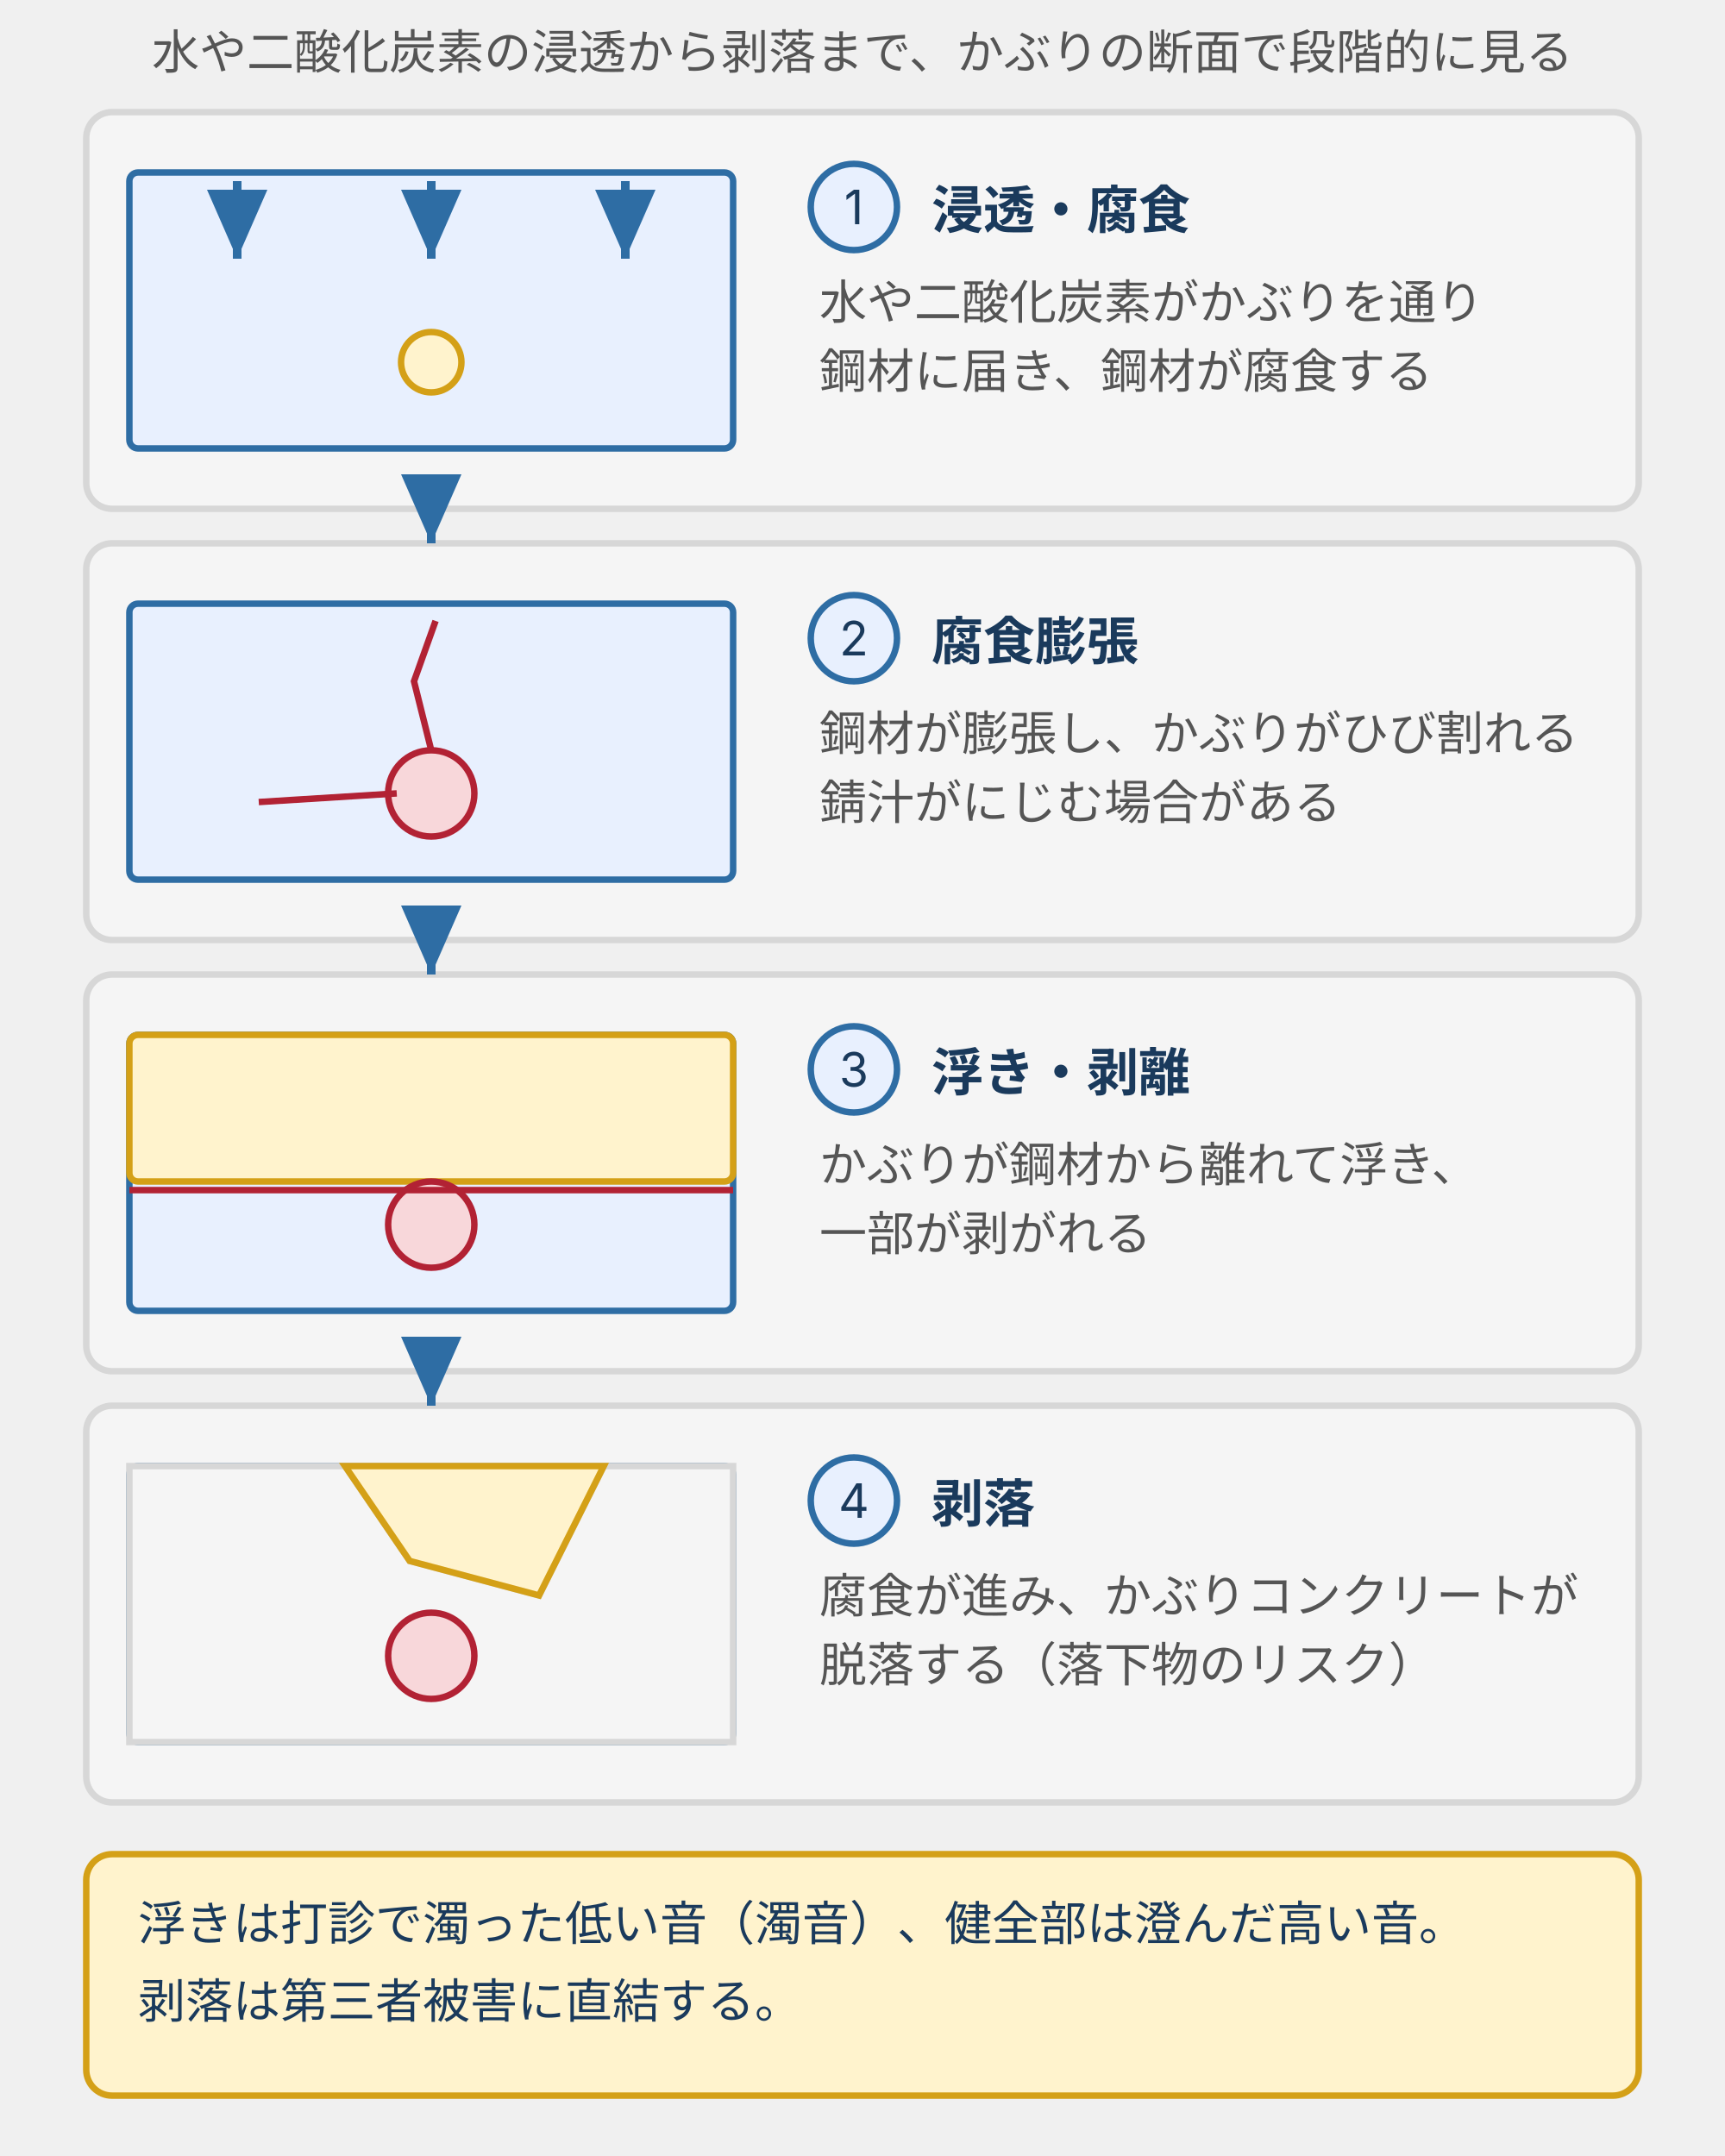
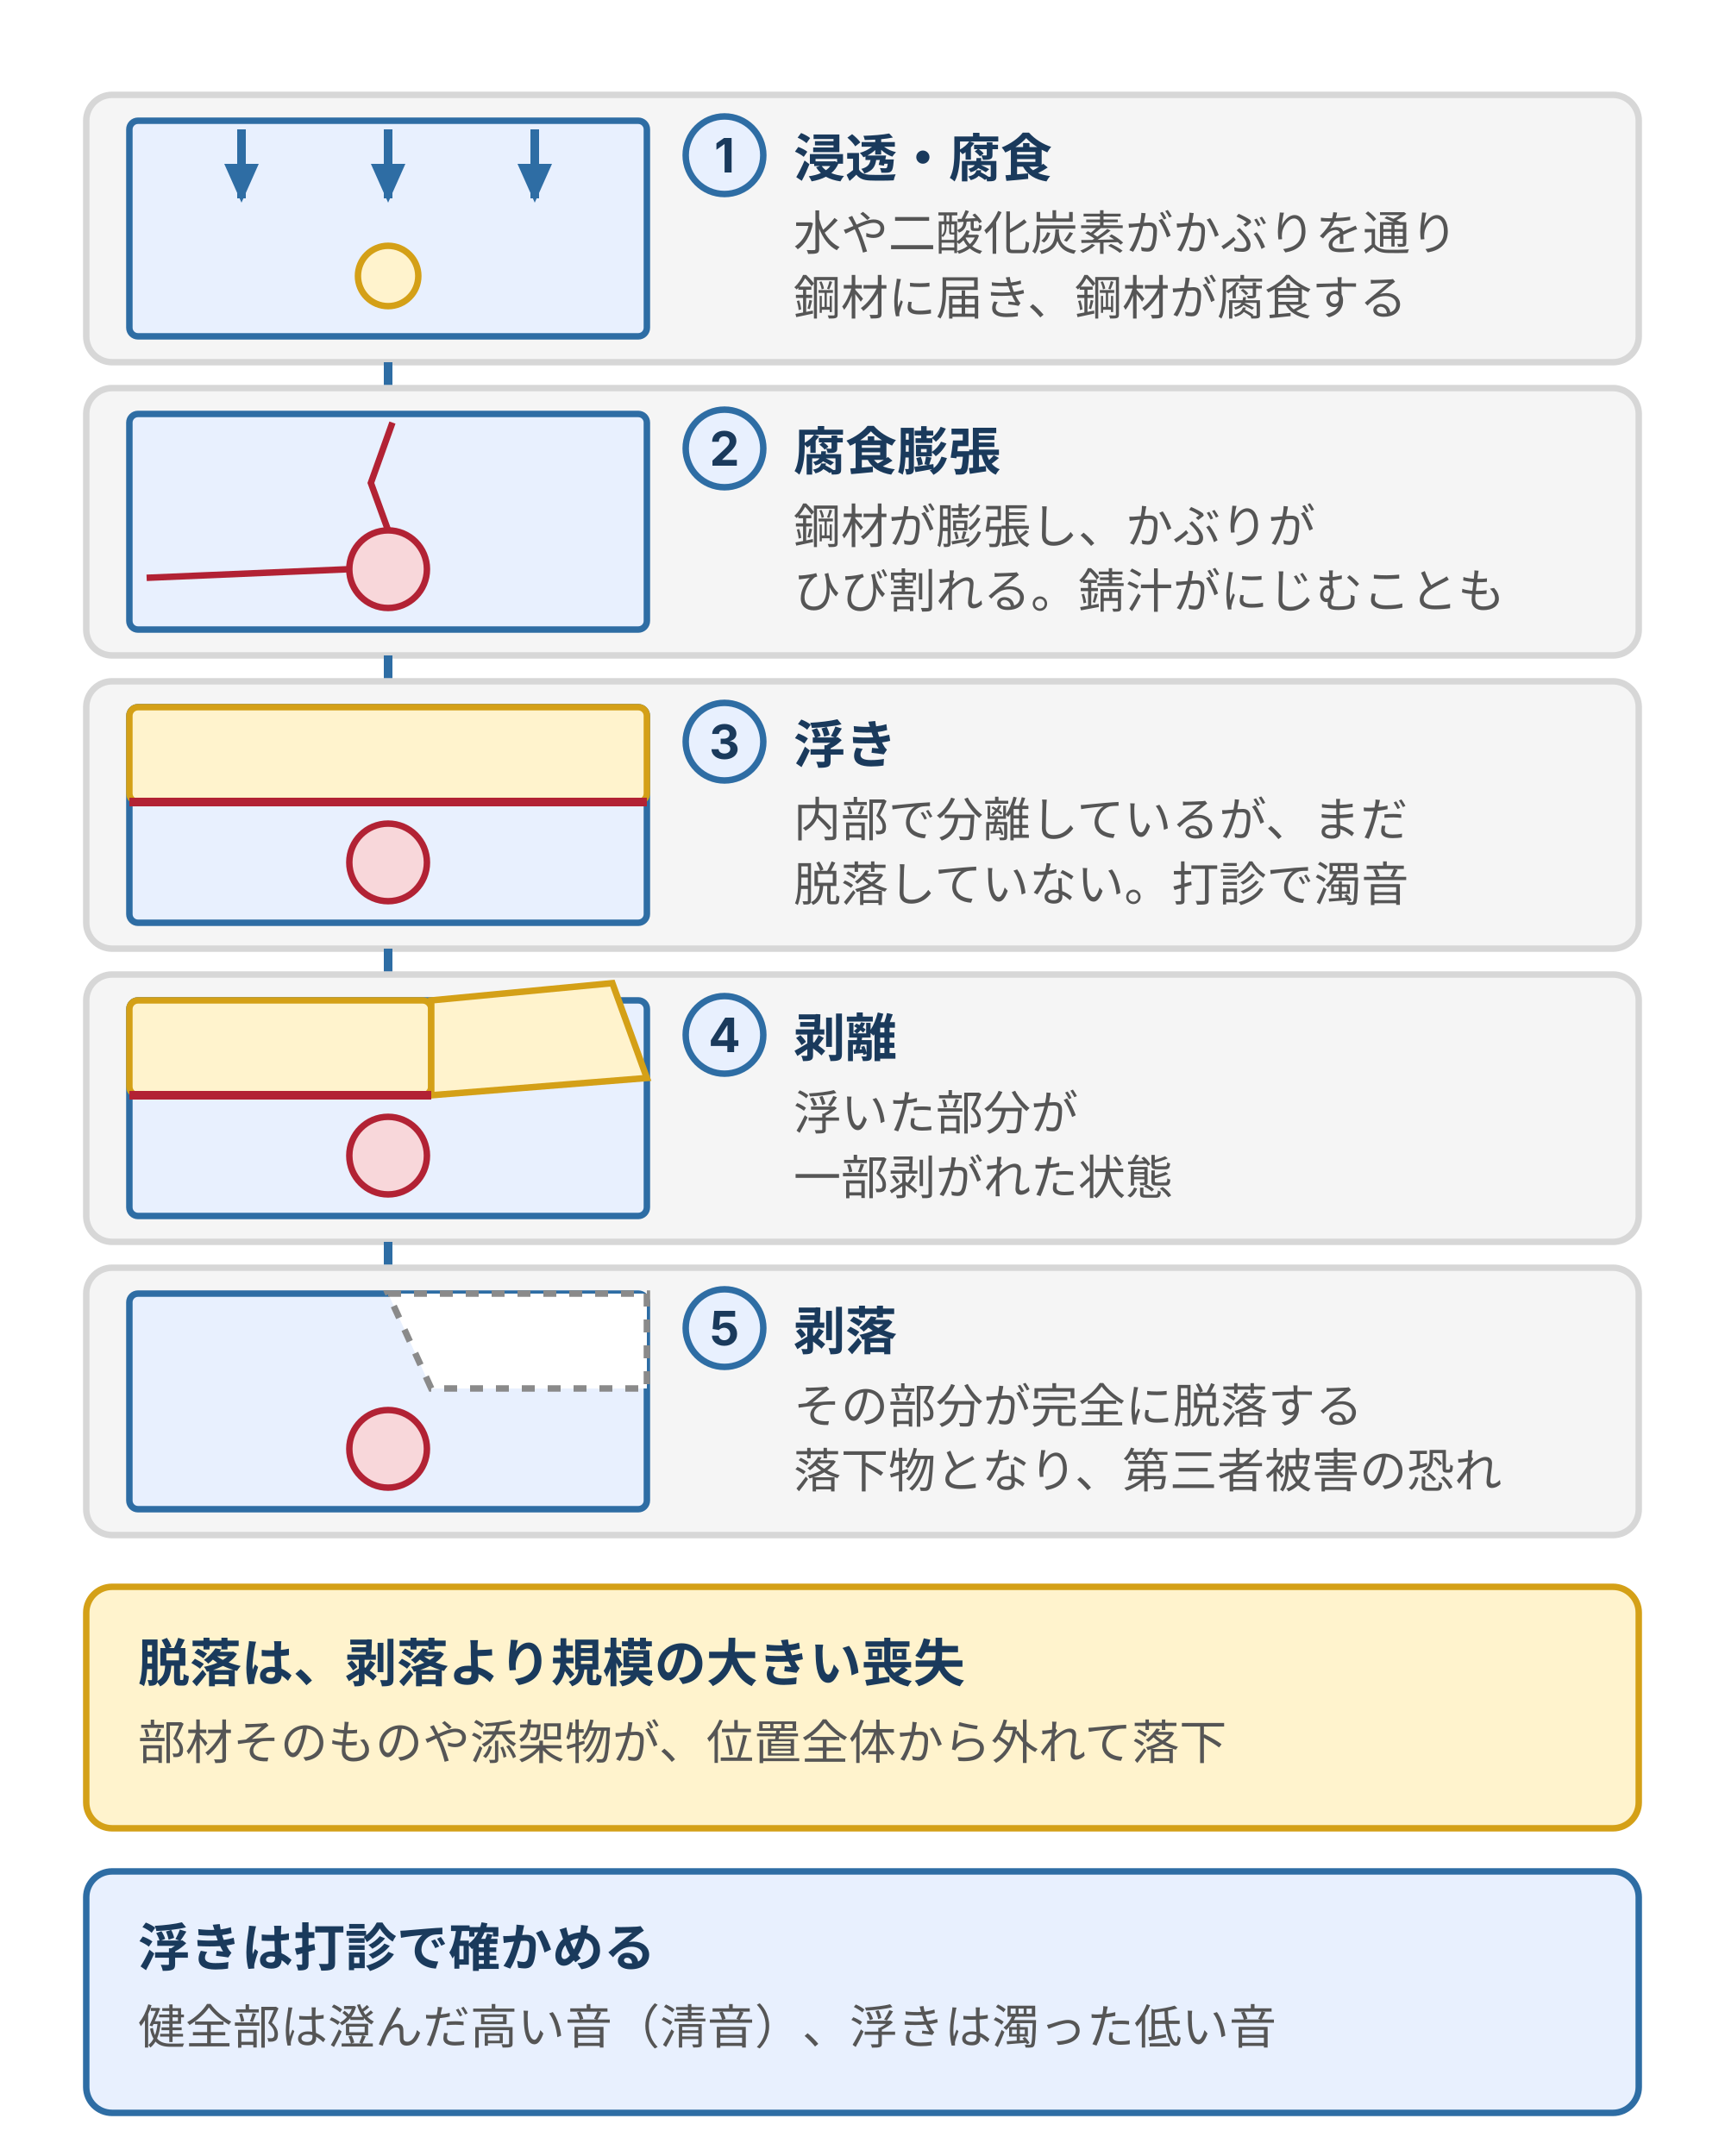
- <svg xmlns="http://www.w3.org/2000/svg" viewBox="0 0 400 500" style="max-width:400px;width:100%" role="img" aria-label="かぶりコンクリートの断面で、水と二酸化炭素の浸透、鋼材腐食、腐食膨張によるひび割れ、浮き・剥離、剥落へ進む四段階を上から下へ示した図">
+ <svg xmlns="http://www.w3.org/2000/svg" viewBox="0 0 400 500" style="max-width:400px;width:100%" role="img" aria-label="かぶりコンクリートの断面で、浸透・腐食、腐食膨張、浮き、剥離、剥落の五段階を上から下へ示した図。剥落より規模が大きい脱落は別の用語">
  <defs>
    <style>
-       text { font-family: Inter, "Noto Sans JP", "Hiragino Kaku Gothic ProN", "Hiragino Sans", sans-serif; }
-       .t-lead  { font-size: 11px; fill: #555; }
-       .t-axis  { font-size: 11px; fill: #8a8a8a; }
-       .t-label { font-size: 11px; fill: #1a3a5c; }
-       .t-b { font-size: 12px; fill: #1a3a5c; font-weight: 700; }
-       .t-desc  { font-size: 11px; fill: #555; }
-       .line-main { stroke: #2e6da4; stroke-width: 2; fill: none; }
-       .line-thin { stroke: #2e6da4; stroke-width: 1.5; fill: none; }
-       .line-dash { stroke: #8a8a8a; stroke-width: 1; stroke-dasharray: 3 3; fill: none; }
-       .line-red { stroke: #b22234; stroke-width: 1.5; fill: none; }
-       .box { fill: #f5f5f5; stroke: #d7d7d7; stroke-width: 1.5; }
-       .box-b { fill: #e8f0fe; stroke: #2e6da4; stroke-width: 1.5; }
-       .box-w { fill: #fff3cd; stroke: #d4a017; stroke-width: 1.5; }
-       .box-d { fill: #f8d7da; stroke: #b22234; stroke-width: 1.5; }
-       .box-p { fill: #d0e8d0; stroke: #3a7d44; stroke-width: 1.5; }
+       text { font-family: Inter, "Noto Sans JP", "Hiragino Kaku Gothic ProN", sans-serif; font-size: 11px; fill: #555; }
+       .h { font-size: 12px; font-weight: bold; fill: #1a3a5c; }
+       .hs { font-size: 11px; font-weight: bold; fill: #1a3a5c; }
+       .n { font-size: 11px; fill: #555; }
+       .g { font-size: 11px; fill: #8a8a8a; }
+       .m { text-anchor: middle; }
+       .brand { fill: #e8f0fe; stroke: #2e6da4; stroke-width: 1.5; }
+       .positive { fill: #d0e8d0; stroke: #3a7d44; stroke-width: 1.5; }
+       .warn { fill: #fff3cd; stroke: #d4a017; stroke-width: 1.5; }
+       .danger { fill: #f8d7da; stroke: #b22234; stroke-width: 1.5; }
+       .surface { fill: #f5f5f5; stroke: #d7d7d7; stroke-width: 1.5; }
+       .row { fill: #ffffff; stroke: #d7d7d7; stroke-width: 1; }
    </style>
-     <marker id="ah" markerWidth="8" markerHeight="7" refX="8" refY="3.5" orient="auto">
-       <polygon points="0,0 8,3.5 0,7" fill="#2e6da4" />
+     <marker id="ar" markerUnits="userSpaceOnUse" markerWidth="9" markerHeight="8" refX="8" refY="4" orient="auto">
+       <polygon points="0,0 9,4 0,8" fill="#2e6da4" />
    </marker>
-     <marker id="ahr" markerWidth="8" markerHeight="7" refX="8" refY="3.5" orient="auto">
-       <polygon points="0,0 8,3.5 0,7" fill="#b22234" />
+     <marker id="a1" viewBox="0 0 10 10" refX="9" refY="5" markerWidth="7" markerHeight="7" orient="auto">
+       <path d="M0,0 L10,5 L0,10 z" fill="#555" />
    </marker>
  </defs>
-   <text class="t-lead" x="200" y="16" text-anchor="middle">水や二酸化炭素の浸透から剥落まで、かぶりの断面で段階的に見る</text>
-   <rect class="box" x="20" y="26" width="360" height="92" rx="6" />
-   <rect class="box-b" x="30" y="40" width="140" height="64" rx="2" />
-   <line class="line-main" x1="55" y1="42" x2="55" y2="60" marker-end="url(#ah)" />
-   <line class="line-main" x1="100" y1="42" x2="100" y2="60" marker-end="url(#ah)" />
-   <line class="line-main" x1="145" y1="42" x2="145" y2="60" marker-end="url(#ah)" />
-   <circle cx="100" cy="84" r="7" class="box-w" />
-   <circle cx="198" cy="48" r="10" class="box-b" />
-   <text class="t-label" x="198" y="52" text-anchor="middle">1</text>
-   <text class="t-b" x="216" y="53">浸透・腐食</text>
-   <text class="t-desc" x="190" y="74">水や二酸化炭素がかぶりを通り</text>
-   <text class="t-desc" x="190" y="90">鋼材に届き、鋼材が腐食する</text>
-   <rect class="box" x="20" y="126" width="360" height="92" rx="6" />
-   <rect class="box-b" x="30" y="140" width="140" height="64" rx="2" />
-   <circle cx="100" cy="184" r="10" class="box-d" />
-   <path class="line-red" d="M100,174 L96,158 L101,144" />
-   <path class="line-red" d="M92,184 L60,186" />
-   <circle cx="198" cy="148" r="10" class="box-b" />
-   <text class="t-label" x="198" y="152" text-anchor="middle">2</text>
-   <text class="t-b" x="216" y="153">腐食膨張</text>
-   <text class="t-desc" x="190" y="174">鋼材が膨張し、かぶりがひび割れる</text>
-   <text class="t-desc" x="190" y="190">錆汁がにじむ場合がある</text>
-   <rect class="box" x="20" y="226" width="360" height="92" rx="6" />
-   <rect class="box-b" x="30" y="240" width="140" height="64" rx="2" />
-   <rect class="box-w" x="30" y="240" width="140" height="34" rx="2" />
-   <circle cx="100" cy="284" r="10" class="box-d" />
-   <path class="line-red" d="M30,276 L170,276" />
-   <circle cx="198" cy="248" r="10" class="box-b" />
-   <text class="t-label" x="198" y="252" text-anchor="middle">3</text>
-   <text class="t-b" x="216" y="253">浮き・剥離</text>
-   <text class="t-desc" x="190" y="274">かぶりが鋼材から離れて浮き、</text>
-   <text class="t-desc" x="190" y="290">一部が剥がれる</text>
-   <rect class="box" x="20" y="326" width="360" height="92" rx="6" />
-   <rect class="box-b" x="30" y="340" width="140" height="64" rx="2" />
-   <path d="M30,340 L170,340 L170,404 L30,404 Z M80,340 L95,362 L125,370 L140,340 Z" class="box" />
-   <polygon points="80,340 95,362 125,370 140,340" class="box-w" />
-   <circle cx="100" cy="384" r="10" class="box-d" />
-   <circle cx="198" cy="348" r="10" class="box-b" />
-   <text class="t-label" x="198" y="352" text-anchor="middle">4</text>
-   <text class="t-b" x="216" y="353">剥落</text>
-   <text class="t-desc" x="190" y="374">腐食が進み、かぶりコンクリートが</text>
-   <text class="t-desc" x="190" y="390">脱落する（落下物のリスク）</text>
-   <line class="line-main" x1="100" y1="118" x2="100" y2="126" marker-end="url(#ah)" />
-   <line class="line-main" x1="100" y1="218" x2="100" y2="226" marker-end="url(#ah)" />
-   <line class="line-main" x1="100" y1="318" x2="100" y2="326" marker-end="url(#ah)" />
-   <rect class="box-w" x="20" y="430" width="360" height="56" rx="6" />
-   <text class="t-label" x="32" y="450">浮きは打診で濁った低い音（濁音）、健全部は澄んだ高い音。</text>
-   <text class="t-label" x="32" y="468">剥落は第三者被害に直結する。</text>
+   <rect width="400" height="500" fill="#ffffff" />
+   <rect class="surface" x="20" y="22" width="360" height="62" rx="6" />
+   <rect class="brand" x="30" y="28" width="120" height="50" rx="2" />
+   <line x1="56" y1="30" x2="56" y2="46" stroke="#2e6da4" stroke-width="2" marker-end="url(#ar)" />
+   <line x1="90" y1="30" x2="90" y2="46" stroke="#2e6da4" stroke-width="2" marker-end="url(#ar)" />
+   <line x1="124" y1="30" x2="124" y2="46" stroke="#2e6da4" stroke-width="2" marker-end="url(#ar)" />
+   <circle class="warn" cx="90" cy="64" r="7" />
+   <circle class="brand" cx="168" cy="36" r="9" />
+   <text class="hs m" x="168" y="40">1</text>
+   <text class="h" x="184" y="41">浸透・腐食</text>
+   <text class="n" x="184" y="58">水や二酸化炭素がかぶりを通り</text>
+   <text class="n" x="184" y="73">鋼材に届き、鋼材が腐食する</text>
+   <line x1="90" y1="84" x2="90" y2="90" stroke="#2e6da4" stroke-width="2" />
+   <rect class="surface" x="20" y="90" width="360" height="62" rx="6" />
+   <rect class="brand" x="30" y="96" width="120" height="50" rx="2" />
+   <circle class="danger" cx="90" cy="132" r="9" />
+   <path d="M90,123 L86,112 L91,98" fill="none" stroke="#b22234" stroke-width="1.5" />
+   <path d="M81,132 L34,134" fill="none" stroke="#b22234" stroke-width="1.5" />
+   <circle class="brand" cx="168" cy="104" r="9" />
+   <text class="hs m" x="168" y="108">2</text>
+   <text class="h" x="184" y="109">腐食膨張</text>
+   <text class="n" x="184" y="126">鋼材が膨張し、かぶりが</text>
+   <text class="n" x="184" y="141">ひび割れる。錆汁がにじむことも</text>
+   <line x1="90" y1="152" x2="90" y2="158" stroke="#2e6da4" stroke-width="2" />
+   <rect class="surface" x="20" y="158" width="360" height="62" rx="6" />
+   <rect class="brand" x="30" y="164" width="120" height="50" rx="2" />
+   <rect class="warn" x="30" y="164" width="120" height="22" rx="2" />
+   <path d="M30,186 H150" stroke="#b22234" stroke-width="2" />
+   <circle class="danger" cx="90" cy="200" r="9" />
+   <circle class="brand" cx="168" cy="172" r="9" />
+   <text class="hs m" x="168" y="176">3</text>
+   <text class="h" x="184" y="177">浮き</text>
+   <text class="n" x="184" y="194">内部で分離しているが、まだ</text>
+   <text class="n" x="184" y="209">脱落していない。打診で濁音</text>
+   <line x1="90" y1="220" x2="90" y2="226" stroke="#2e6da4" stroke-width="2" />
+   <rect class="surface" x="20" y="226" width="360" height="62" rx="6" />
+   <rect class="brand" x="30" y="232" width="120" height="50" rx="2" />
+   <rect class="warn" x="30" y="232" width="70" height="22" rx="2" />
+   <polygon points="100,232 142,228 150,250 100,254" fill="#fff3cd" stroke="#d4a017" stroke-width="1.5" />
+   <path d="M30,254 H100" stroke="#b22234" stroke-width="2" />
+   <circle class="danger" cx="90" cy="268" r="9" />
+   <circle class="brand" cx="168" cy="240" r="9" />
+   <text class="hs m" x="168" y="244">4</text>
+   <text class="h" x="184" y="245">剥離</text>
+   <text class="n" x="184" y="262">浮いた部分が</text>
+   <text class="n" x="184" y="277">一部剥がれた状態</text>
+   <line x1="90" y1="288" x2="90" y2="294" stroke="#2e6da4" stroke-width="2" />
+   <rect class="surface" x="20" y="294" width="360" height="62" rx="6" />
+   <rect class="brand" x="30" y="300" width="120" height="50" rx="2" />
+   <polygon points="90,300 150,300 150,322 100,322" fill="#ffffff" stroke="#8a8a8a" stroke-width="1.5" stroke-dasharray="3 3" />
+   <circle class="danger" cx="90" cy="336" r="9" />
+   <circle class="brand" cx="168" cy="308" r="9" />
+   <text class="hs m" x="168" y="312">5</text>
+   <text class="h" x="184" y="313">剥落</text>
+   <text class="n" x="184" y="330">その部分が完全に脱落する</text>
+   <text class="n" x="184" y="345">落下物となり、第三者被害の恐れ</text>
+   <rect class="warn" x="20" y="368" width="360" height="56" rx="6" />
+   <text class="h" x="32" y="390">脱落は、剥落より規模の大きい喪失</text>
+   <text class="n" x="32" y="408">部材そのものや添架物が、位置全体から外れて落下</text>
+   <rect class="brand" x="20" y="434" width="360" height="56" rx="6" />
+   <text class="h" x="32" y="456">浮きは打診で確かめる</text>
+   <text class="n" x="32" y="474">健全部は澄んだ高い音（清音）、浮きは濁った低い音</text>
</svg>
